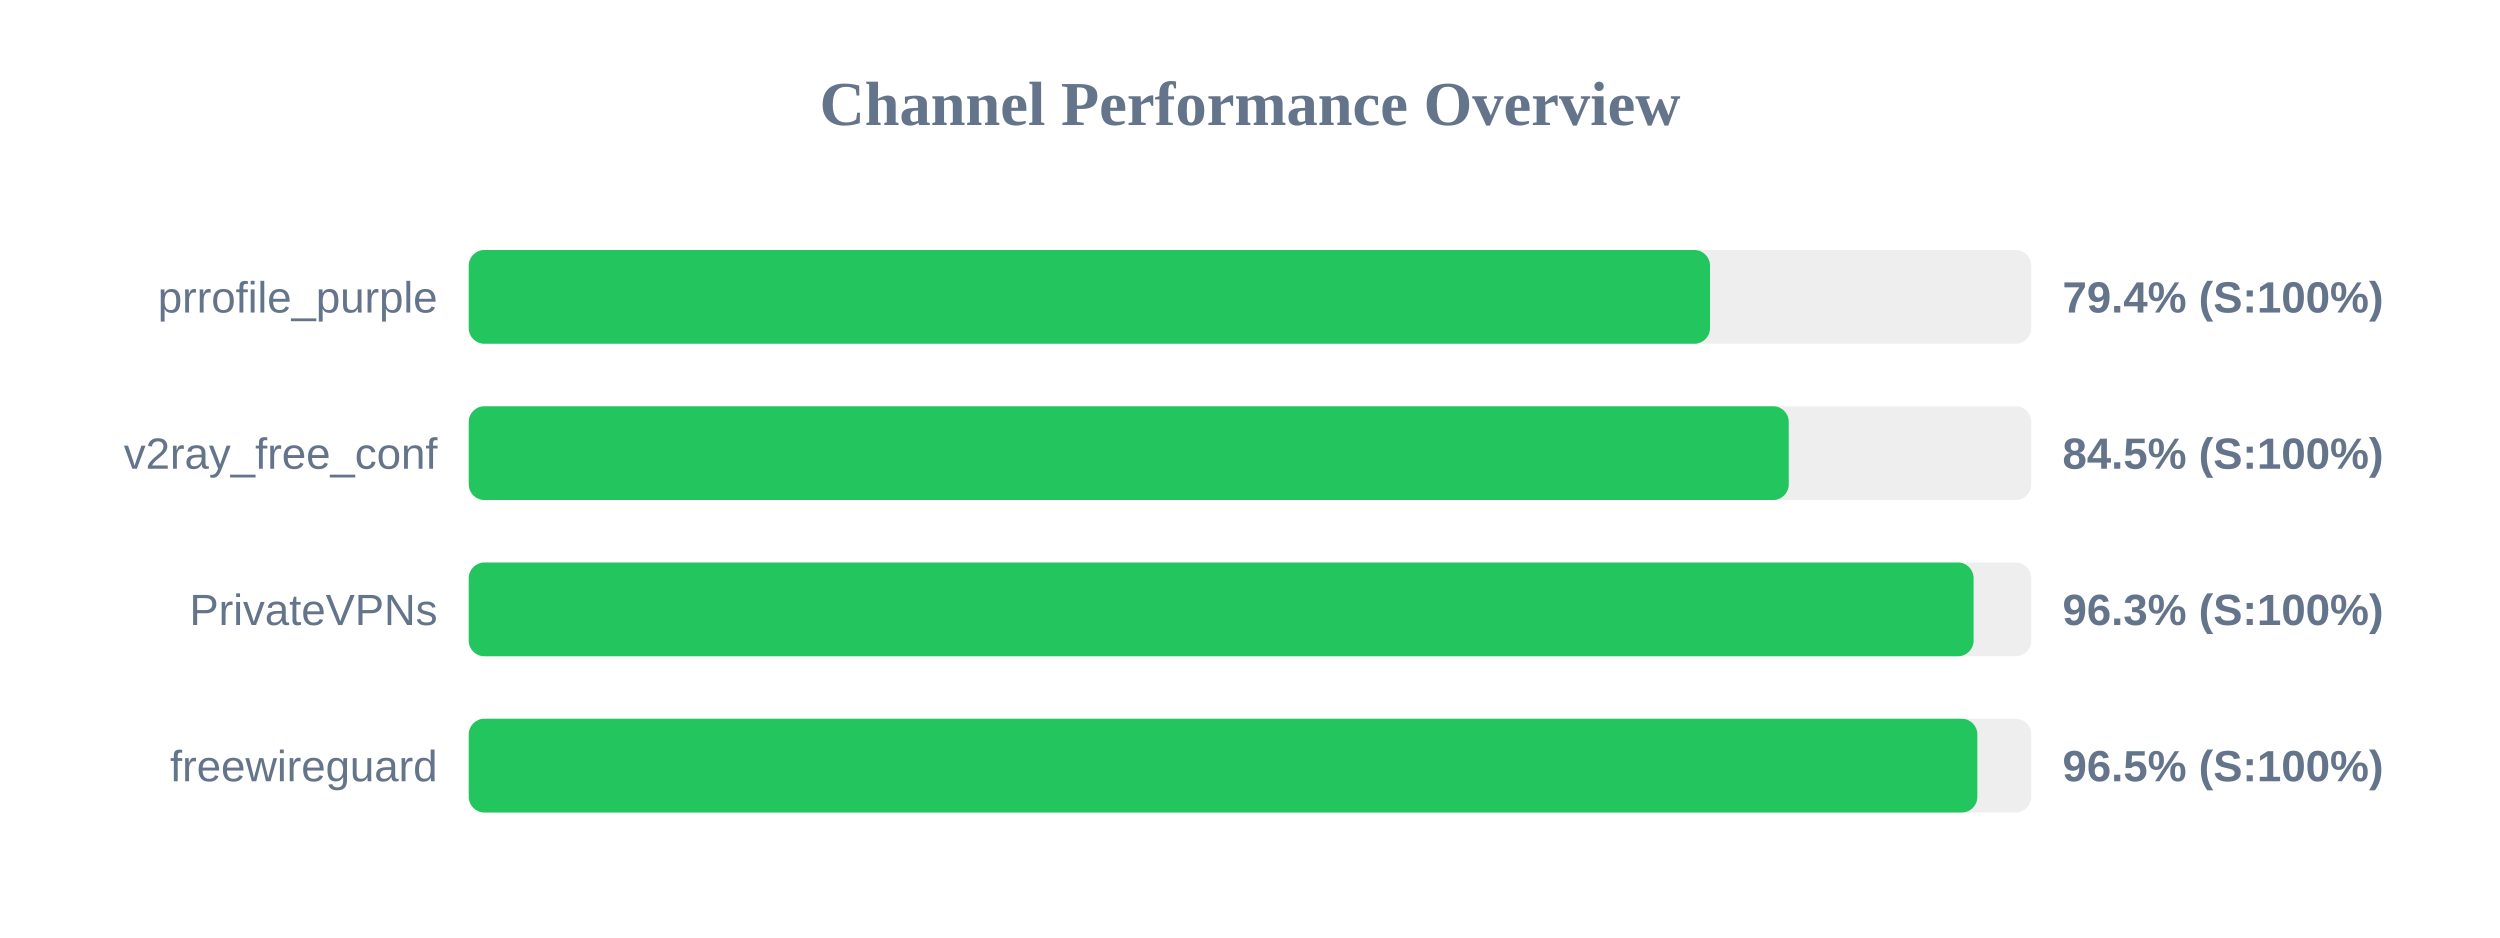
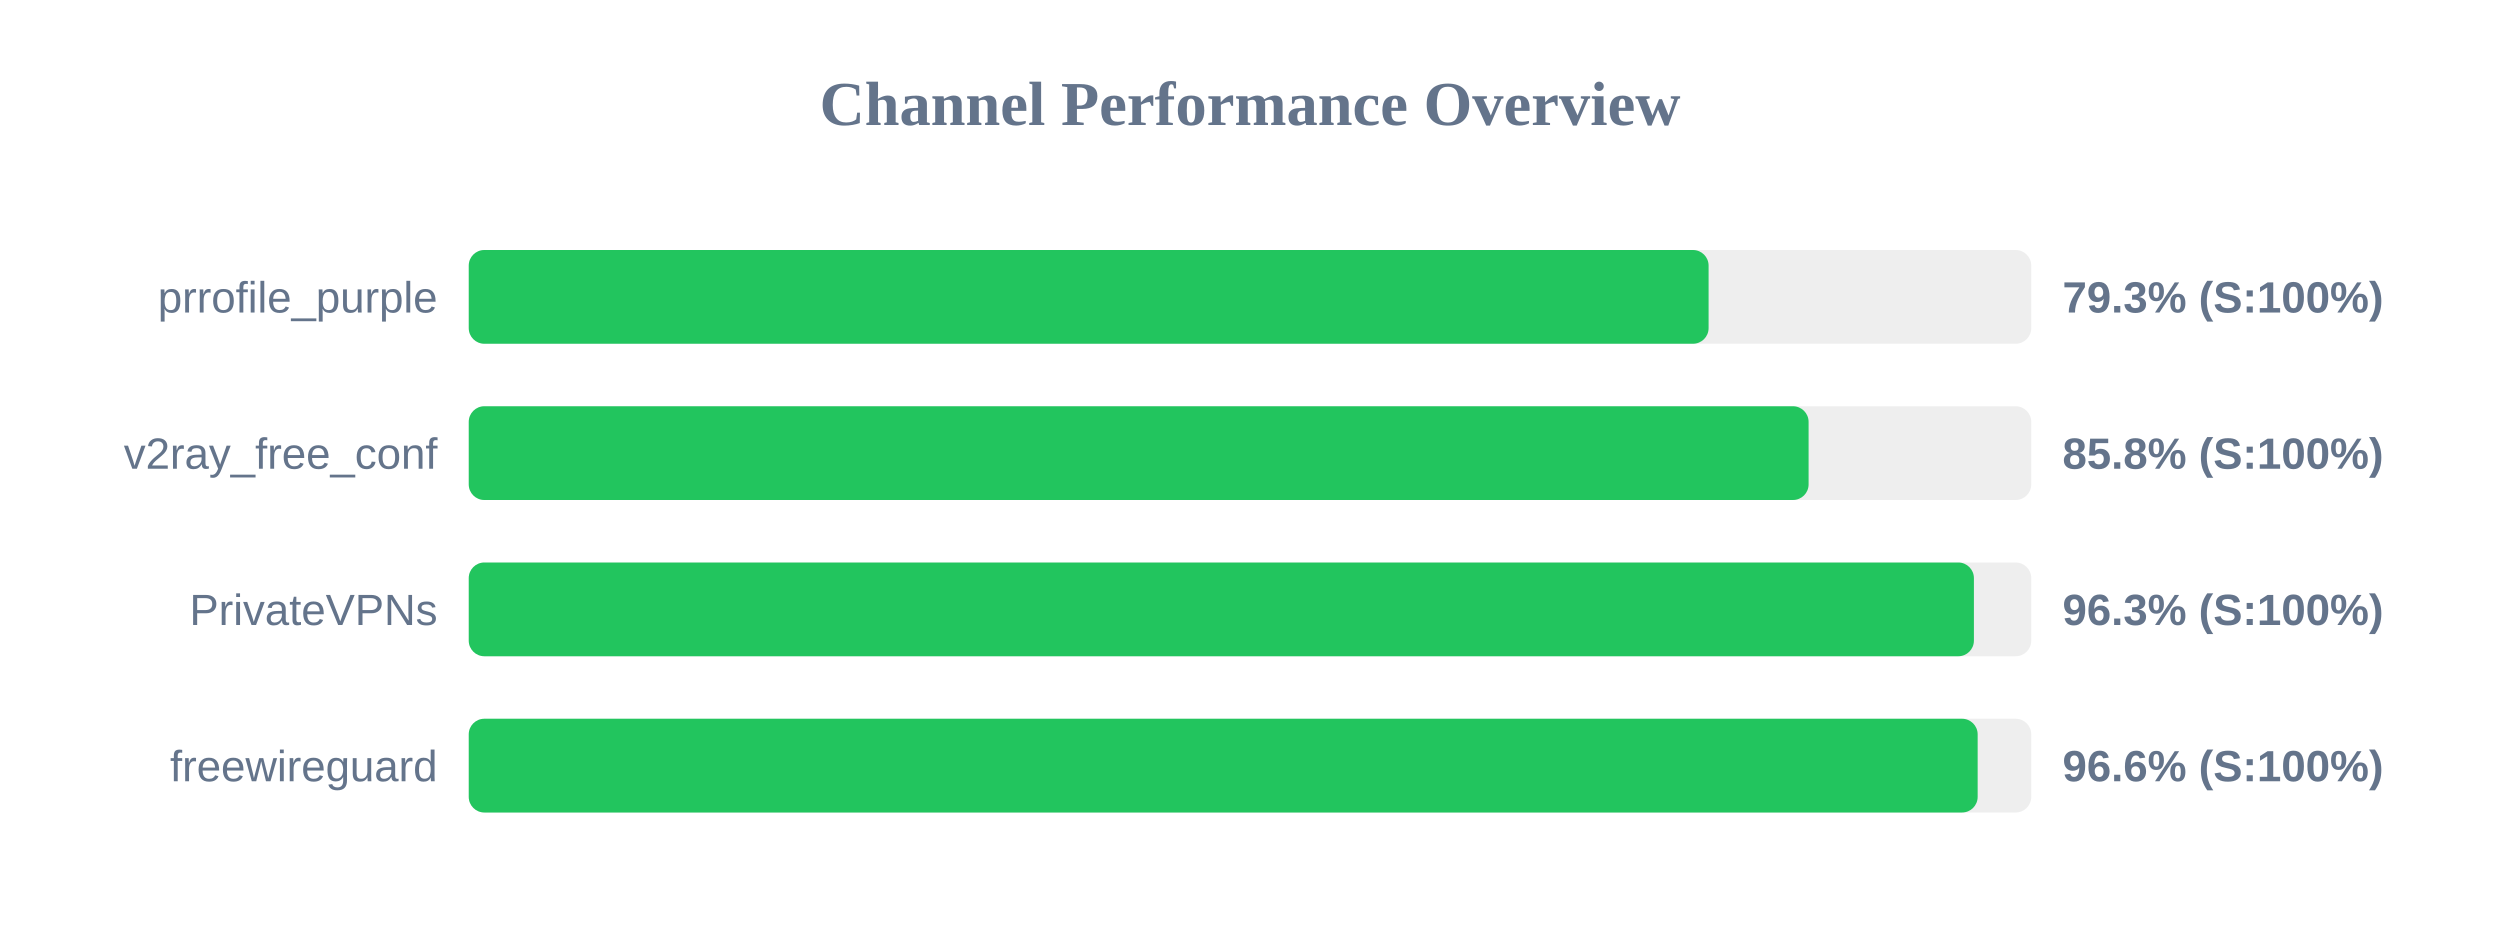
<svg xmlns="http://www.w3.org/2000/svg" width="800" height="300" version="1.1">
  <style>
        .row { font: 14px Arial; fill: #64748b; }
        .score { font: bold 14px Arial; fill: #64748b; }
    </style>
  <text x="400" y="40" text-anchor="middle" font-size="20px" font-weight="bold" fill="#64748b">Channel Performance Overview</text>
  <rect x="150" y="80" width="500" height="30" fill="#eee" rx="5" />
-   <rect x="150" y="80" width="397.2" height="30" fill="#22c55e" rx="5" />
+   <rect x="150" y="80" width="396.75" height="30" fill="#22c55e" rx="5" />
  <text x="140" y="100" text-anchor="end" class="row">prrofile_purple</text>
-   <text x="660" y="100" text-anchor="start" class="score">79.4% (S:100%)</text>
+   <text x="660" y="100" text-anchor="start" class="score">79.3% (S:100%)</text>
  <rect x="150" y="130" width="500" height="30" fill="#eee" rx="5" />
-   <rect x="150" y="130" width="422.4" height="30" fill="#22c55e" rx="5" />
+   <rect x="150" y="130" width="428.75" height="30" fill="#22c55e" rx="5" />
  <text x="140" y="150" text-anchor="end" class="row">v2ray_free_conf</text>
-   <text x="660" y="150" text-anchor="start" class="score">84.5% (S:100%)</text>
+   <text x="660" y="150" text-anchor="start" class="score">85.8% (S:100%)</text>
  <rect x="150" y="180" width="500" height="30" fill="#eee" rx="5" />
-   <rect x="150" y="180" width="481.55" height="30" fill="#22c55e" rx="5" />
+   <rect x="150" y="180" width="481.65" height="30" fill="#22c55e" rx="5" />
  <text x="140" y="200" text-anchor="end" class="row">PrivateVPNs</text>
  <text x="660" y="200" text-anchor="start" class="score">96.3% (S:100%)</text>
  <rect x="150" y="230" width="500" height="30" fill="#eee" rx="5" />
-   <rect x="150" y="230" width="482.75" height="30" fill="#22c55e" rx="5" />
+   <rect x="150" y="230" width="482.85" height="30" fill="#22c55e" rx="5" />
  <text x="140" y="250" text-anchor="end" class="row">freewireguard</text>
-   <text x="660" y="250" text-anchor="start" class="score">96.5% (S:100%)</text>
+   <text x="660" y="250" text-anchor="start" class="score">96.6% (S:100%)</text>
</svg>
